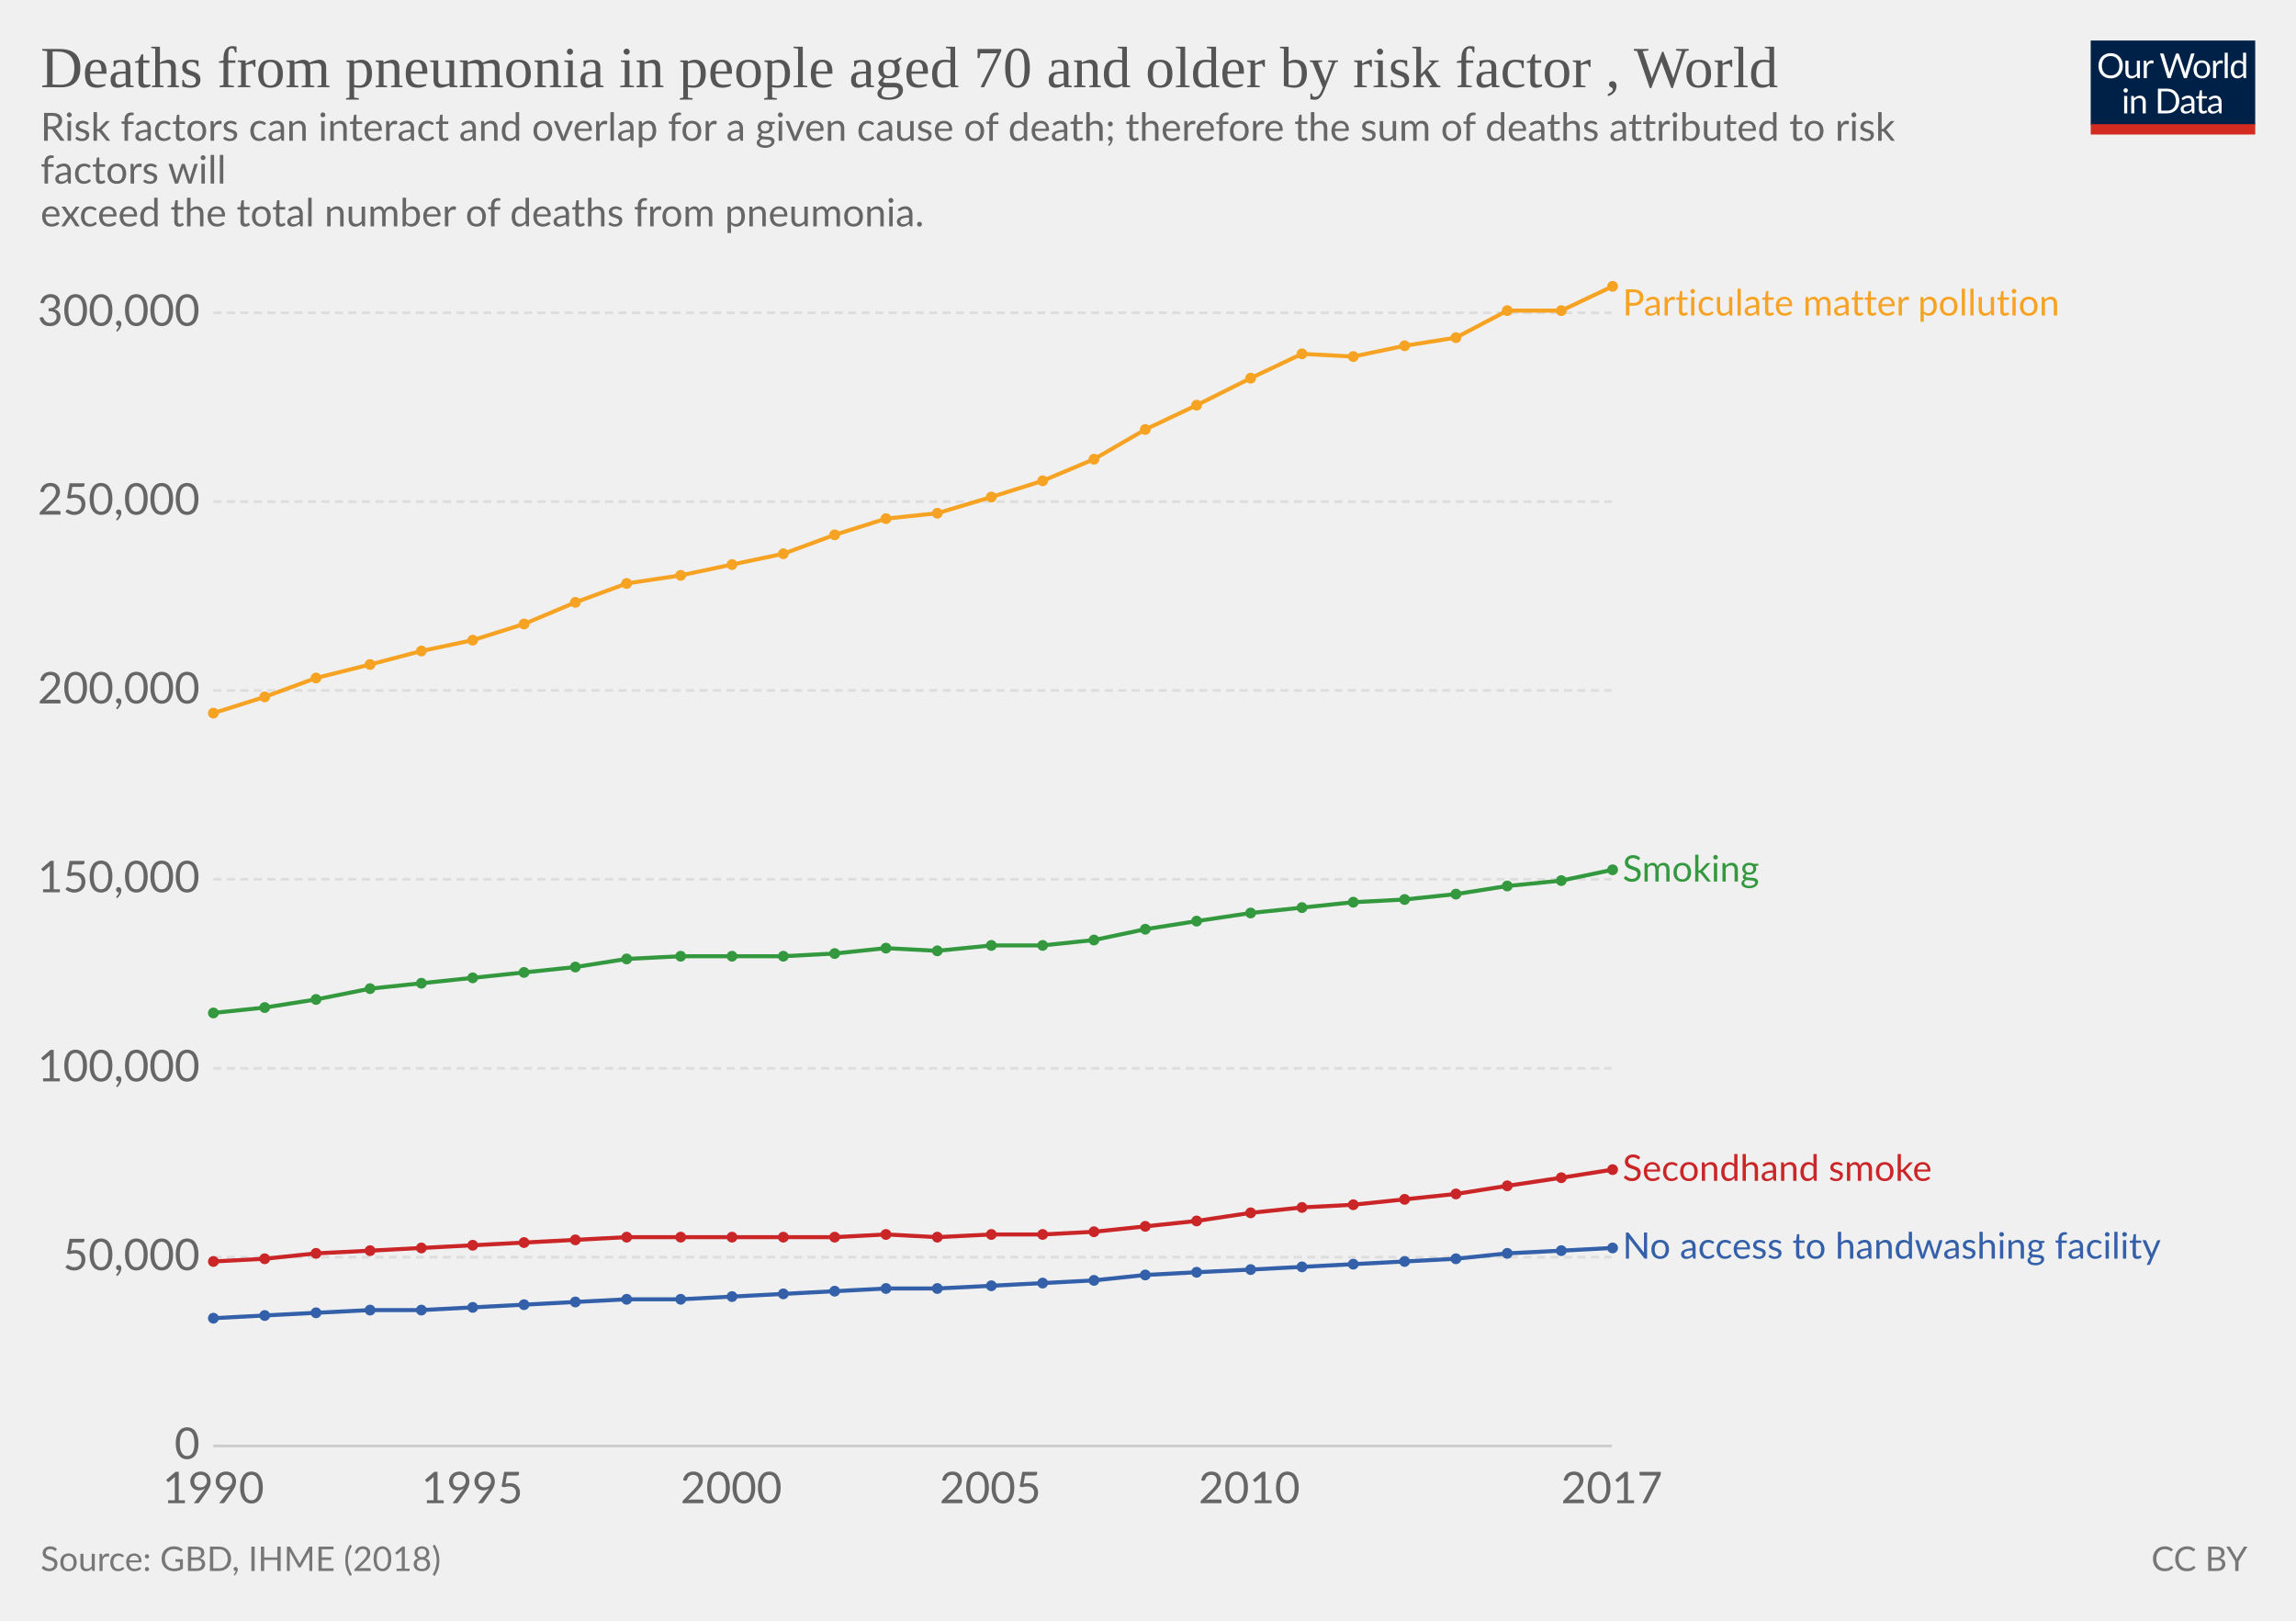
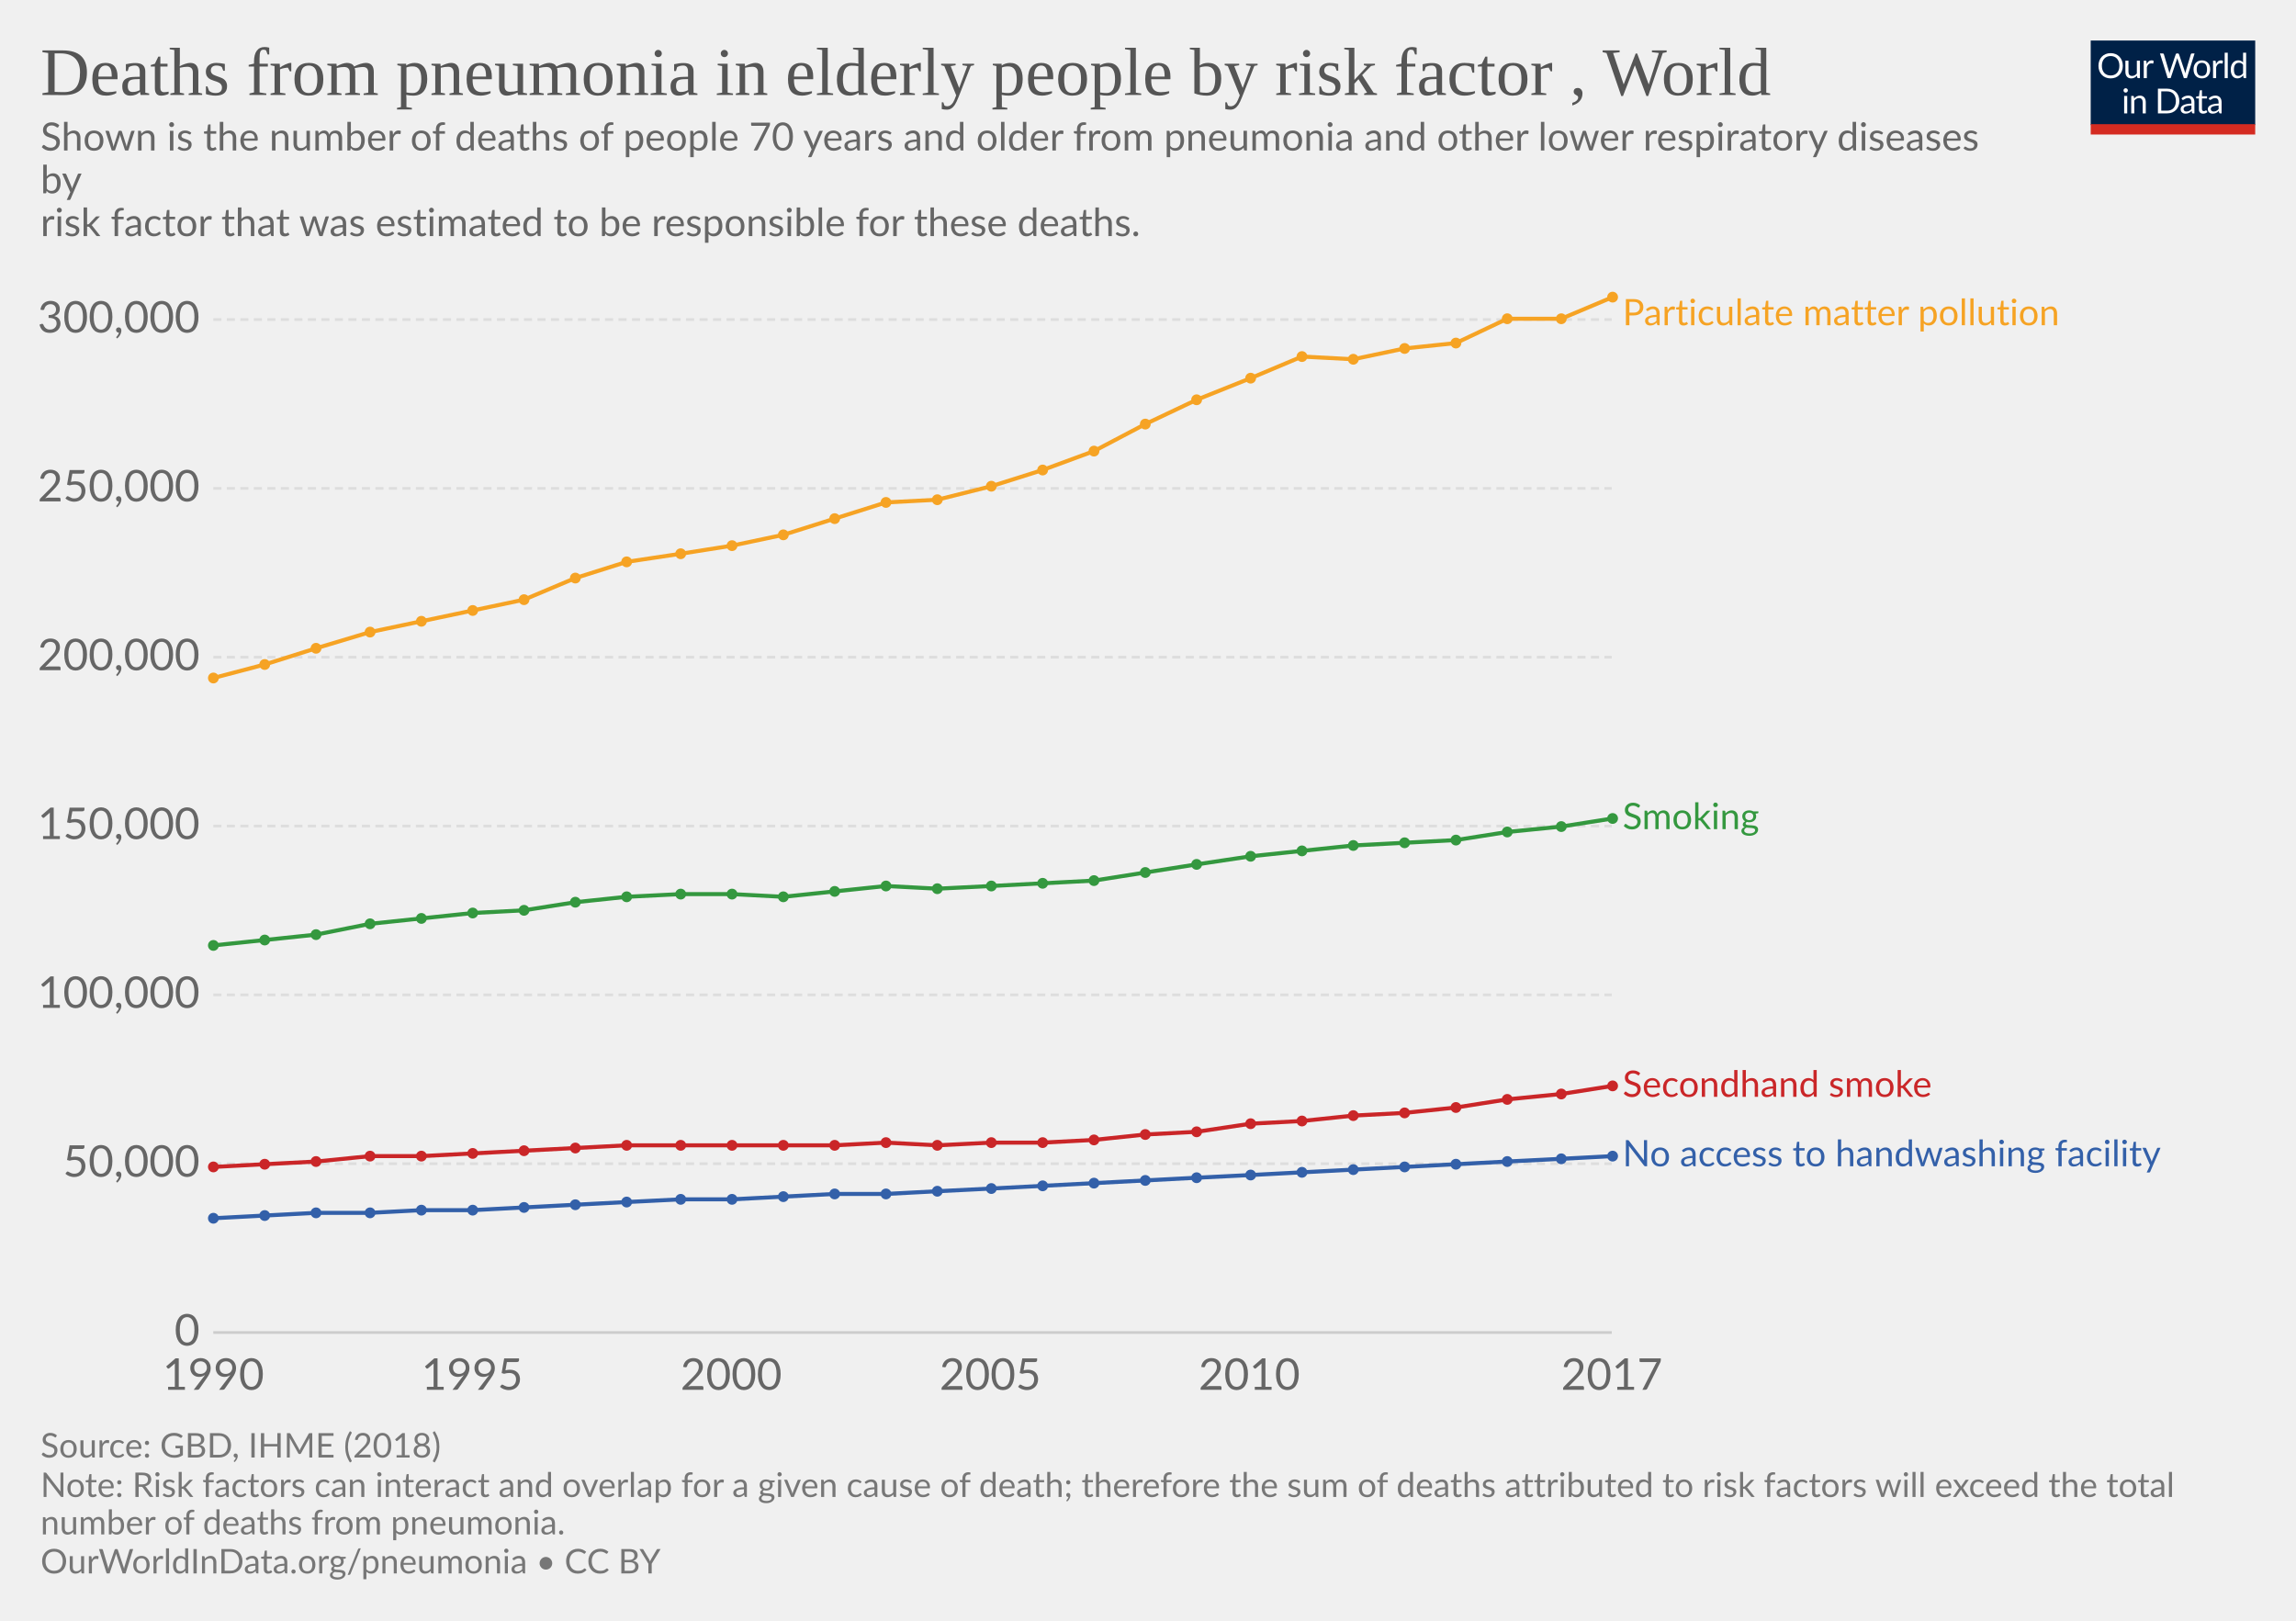
<svg xmlns="http://www.w3.org/2000/svg" version="1.1" style="font-family:Lato, 'Helvetica Neue', Helvetica, Arial, sans-serif;font-size:18px;background-color:white;text-rendering:optimizeLegibility;-webkit-font-smoothing:antialiased" width="850" height="600">
  <g class="HeaderView">
    <g transform="translate(774, 15) scale(0.29)">
      <svg width="210" height="120" viewBox="0 0 210 120" fill="none">
        <g clip-path="url(#clip0)">
          <path d="M0 0H210V107.89H0V0Z" fill="#002147" />
          <path d="M40.979 32.248C40.979 34.609 40.605 36.78 39.857 38.76C39.109 40.725 38.053 42.419 36.689 43.842C35.325 45.265 33.682 46.372 31.761 47.164C29.854 47.941 27.742 48.33 25.425 48.33C23.107 48.33 20.995 47.941 19.089 47.164C17.182 46.372 15.547 45.265 14.183 43.842C12.819 42.419 11.763 40.725 11.015 38.76C10.267 36.78 9.893 34.609 9.893 32.248C9.893 29.887 10.267 27.723 11.015 25.758C11.763 23.778 12.819 22.077 14.183 20.654C15.547 19.217 17.182 18.102 19.089 17.31C20.995 16.518 23.107 16.122 25.425 16.122C27.742 16.122 29.854 16.518 31.761 17.31C33.682 18.102 35.325 19.217 36.689 20.654C38.053 22.077 39.109 23.778 39.857 25.758C40.605 27.723 40.979 29.887 40.979 32.248ZM36.601 32.248C36.601 30.312 36.337 28.574 35.809 27.034C35.281 25.494 34.533 24.196 33.565 23.14C32.597 22.069 31.423 21.248 30.045 20.676C28.666 20.104 27.126 19.818 25.425 19.818C23.738 19.818 22.205 20.104 20.827 20.676C19.448 21.248 18.267 22.069 17.285 23.14C16.317 24.196 15.569 25.494 15.041 27.034C14.513 28.574 14.249 30.312 14.249 32.248C14.249 34.184 14.513 35.922 15.041 37.462C15.569 38.987 16.317 40.285 17.285 41.356C18.267 42.412 19.448 43.226 20.827 43.798C22.205 44.355 23.738 44.634 25.425 44.634C27.126 44.634 28.666 44.355 30.045 43.798C31.423 43.226 32.597 42.412 33.565 41.356C34.533 40.285 35.281 38.987 35.809 37.462C36.337 35.922 36.601 34.184 36.601 32.248ZM62.823 25.714V48H60.491C59.934 48 59.582 47.729 59.435 47.186L59.127 44.788C58.159 45.859 57.074 46.724 55.871 47.384C54.669 48.029 53.29 48.352 51.735 48.352C50.518 48.352 49.44 48.154 48.501 47.758C47.577 47.347 46.8 46.775 46.169 46.042C45.539 45.309 45.062 44.421 44.739 43.38C44.431 42.339 44.277 41.187 44.277 39.926V25.714H48.193V39.926C48.193 41.613 48.575 42.918 49.337 43.842C50.115 44.766 51.295 45.228 52.879 45.228C54.038 45.228 55.116 44.957 56.113 44.414C57.125 43.857 58.057 43.094 58.907 42.126V25.714H62.823ZM71.43 30.18C72.135 28.655 73 27.467 74.027 26.616C75.053 25.751 76.307 25.318 77.789 25.318C78.258 25.318 78.705 25.369 79.131 25.472C79.571 25.575 79.959 25.736 80.297 25.956L80.011 28.882C79.923 29.249 79.703 29.432 79.351 29.432C79.145 29.432 78.845 29.388 78.449 29.3C78.053 29.212 77.605 29.168 77.107 29.168C76.403 29.168 75.772 29.271 75.215 29.476C74.672 29.681 74.181 29.989 73.741 30.4C73.315 30.796 72.927 31.295 72.575 31.896C72.237 32.483 71.929 33.157 71.651 33.92V48H67.713V25.714H69.957C70.382 25.714 70.675 25.795 70.837 25.956C70.998 26.117 71.108 26.396 71.167 26.792L71.43 30.18ZM132.589 16.474L122.755 48H118.927L110.941 23.954C110.867 23.719 110.794 23.47 110.721 23.206C110.662 22.942 110.596 22.663 110.523 22.37C110.449 22.663 110.376 22.942 110.303 23.206C110.23 23.47 110.156 23.719 110.083 23.954L102.053 48H98.225L88.391 16.474H91.933C92.314 16.474 92.629 16.569 92.879 16.76C93.143 16.951 93.311 17.193 93.385 17.486L99.897 39.398C99.999 39.794 100.095 40.219 100.183 40.674C100.285 41.129 100.381 41.613 100.469 42.126C100.571 41.613 100.674 41.129 100.777 40.674C100.894 40.205 101.019 39.779 101.151 39.398L108.565 17.486C108.653 17.237 108.821 17.009 109.071 16.804C109.335 16.584 109.65 16.474 110.017 16.474H111.249C111.63 16.474 111.938 16.569 112.173 16.76C112.407 16.951 112.583 17.193 112.701 17.486L120.093 39.398C120.225 39.779 120.342 40.19 120.445 40.63C120.562 41.07 120.672 41.532 120.775 42.016C120.848 41.532 120.929 41.07 121.017 40.63C121.105 40.19 121.2 39.779 121.303 39.398L127.837 17.486C127.91 17.222 128.072 16.987 128.321 16.782C128.585 16.577 128.9 16.474 129.267 16.474H132.589ZM141.94 25.362C143.568 25.362 145.034 25.633 146.34 26.176C147.645 26.719 148.76 27.489 149.684 28.486C150.608 29.483 151.312 30.693 151.796 32.116C152.294 33.524 152.544 35.101 152.544 36.846C152.544 38.606 152.294 40.19 151.796 41.598C151.312 43.006 150.608 44.209 149.684 45.206C148.76 46.203 147.645 46.973 146.34 47.516C145.034 48.044 143.568 48.308 141.94 48.308C140.297 48.308 138.816 48.044 137.496 47.516C136.19 46.973 135.076 46.203 134.152 45.206C133.228 44.209 132.516 43.006 132.018 41.598C131.534 40.19 131.292 38.606 131.292 36.846C131.292 35.101 131.534 33.524 132.018 32.116C132.516 30.693 133.228 29.483 134.152 28.486C135.076 27.489 136.19 26.719 137.496 26.176C138.816 25.633 140.297 25.362 141.94 25.362ZM141.94 45.25C144.14 45.25 145.782 44.517 146.868 43.05C147.953 41.569 148.496 39.508 148.496 36.868C148.496 34.213 147.953 32.145 146.868 30.664C145.782 29.183 144.14 28.442 141.94 28.442C140.825 28.442 139.85 28.633 139.014 29.014C138.192 29.395 137.503 29.945 136.946 30.664C136.403 31.383 135.992 32.27 135.714 33.326C135.45 34.367 135.318 35.548 135.318 36.868C135.318 39.508 135.86 41.569 136.946 43.05C138.046 44.517 139.71 45.25 141.94 45.25ZM159.908 30.18C160.612 28.655 161.478 27.467 162.504 26.616C163.531 25.751 164.785 25.318 166.266 25.318C166.736 25.318 167.183 25.369 167.608 25.472C168.048 25.575 168.437 25.736 168.774 25.956L168.488 28.882C168.4 29.249 168.18 29.432 167.828 29.432C167.623 29.432 167.322 29.388 166.926 29.3C166.53 29.212 166.083 29.168 165.584 29.168C164.88 29.168 164.25 29.271 163.692 29.476C163.15 29.681 162.658 29.989 162.218 30.4C161.793 30.796 161.404 31.295 161.052 31.896C160.715 32.483 160.407 33.157 160.128 33.92V48H156.19V25.714H158.434C158.86 25.714 159.153 25.795 159.314 25.956C159.476 26.117 159.586 26.396 159.644 26.792L159.908 30.18ZM174.946 15.594V48H171.03V15.594H174.946ZM194.496 31.016C193.763 30.033 192.971 29.351 192.12 28.97C191.269 28.574 190.316 28.376 189.26 28.376C187.192 28.376 185.601 29.117 184.486 30.598C183.371 32.079 182.814 34.191 182.814 36.934C182.814 38.386 182.939 39.633 183.188 40.674C183.437 41.701 183.804 42.551 184.288 43.226C184.772 43.886 185.366 44.37 186.07 44.678C186.774 44.986 187.573 45.14 188.468 45.14C189.759 45.14 190.881 44.847 191.834 44.26C192.802 43.673 193.689 42.845 194.496 41.774V31.016ZM198.412 15.594V48H196.08C195.523 48 195.171 47.729 195.024 47.186L194.672 44.48C193.719 45.624 192.633 46.548 191.416 47.252C190.199 47.956 188.791 48.308 187.192 48.308C185.916 48.308 184.757 48.066 183.716 47.582C182.675 47.083 181.787 46.357 181.054 45.404C180.321 44.451 179.756 43.263 179.36 41.84C178.964 40.417 178.766 38.782 178.766 36.934C178.766 35.291 178.986 33.766 179.426 32.358C179.866 30.935 180.497 29.703 181.318 28.662C182.139 27.621 183.144 26.807 184.332 26.22C185.535 25.619 186.884 25.318 188.38 25.318C189.744 25.318 190.91 25.553 191.878 26.022C192.861 26.477 193.733 27.115 194.496 27.936V15.594H198.412ZM46.614 70.714V93H42.698V70.714H46.614ZM47.45 63.718C47.45 64.099 47.369 64.459 47.208 64.796C47.061 65.119 46.856 65.412 46.592 65.676C46.343 65.925 46.042 66.123 45.69 66.27C45.352 66.417 44.993 66.49 44.612 66.49C44.23 66.49 43.871 66.417 43.534 66.27C43.211 66.123 42.925 65.925 42.676 65.676C42.426 65.412 42.228 65.119 42.082 64.796C41.935 64.459 41.862 64.099 41.862 63.718C41.862 63.337 41.935 62.977 42.082 62.64C42.228 62.288 42.426 61.987 42.676 61.738C42.925 61.474 43.211 61.269 43.534 61.122C43.871 60.975 44.23 60.902 44.612 60.902C44.993 60.902 45.352 60.975 45.69 61.122C46.042 61.269 46.343 61.474 46.592 61.738C46.856 61.987 47.061 62.288 47.208 62.64C47.369 62.977 47.45 63.337 47.45 63.718ZM55.424 73.948C55.908 73.405 56.422 72.914 56.964 72.474C57.507 72.034 58.079 71.66 58.68 71.352C59.296 71.029 59.941 70.787 60.616 70.626C61.306 70.45 62.046 70.362 62.838 70.362C64.055 70.362 65.126 70.567 66.05 70.978C66.989 71.374 67.766 71.946 68.382 72.694C69.013 73.427 69.49 74.315 69.812 75.356C70.135 76.397 70.296 77.549 70.296 78.81V93H66.358V78.81C66.358 77.123 65.969 75.818 65.192 74.894C64.43 73.955 63.264 73.486 61.694 73.486C60.535 73.486 59.45 73.765 58.438 74.322C57.441 74.879 56.517 75.635 55.666 76.588V93H51.728V70.714H54.082C54.639 70.714 54.984 70.985 55.116 71.528L55.424 73.948ZM113.129 77.248C113.129 79.609 112.755 81.758 112.007 83.694C111.259 85.63 110.203 87.287 108.839 88.666C107.475 90.045 105.832 91.115 103.911 91.878C102.004 92.626 99.892 93 97.575 93H85.805V61.474H97.575C99.892 61.474 102.004 61.855 103.911 62.618C105.832 63.366 107.475 64.437 108.839 65.83C110.203 67.209 111.259 68.866 112.007 70.802C112.755 72.738 113.129 74.887 113.129 77.248ZM108.751 77.248C108.751 75.312 108.487 73.581 107.959 72.056C107.431 70.531 106.683 69.24 105.715 68.184C104.747 67.128 103.574 66.321 102.195 65.764C100.816 65.207 99.276 64.928 97.575 64.928H90.073V89.546H97.575C99.276 89.546 100.816 89.267 102.195 88.71C103.574 88.153 104.747 87.353 105.715 86.312C106.683 85.256 107.431 83.965 107.959 82.44C108.487 80.915 108.751 79.184 108.751 77.248ZM128.553 82.968C126.749 83.027 125.209 83.173 123.933 83.408C122.672 83.628 121.638 83.921 120.831 84.288C120.039 84.655 119.46 85.087 119.093 85.586C118.741 86.085 118.565 86.642 118.565 87.258C118.565 87.845 118.661 88.351 118.851 88.776C119.042 89.201 119.299 89.553 119.621 89.832C119.959 90.096 120.347 90.294 120.787 90.426C121.242 90.543 121.726 90.602 122.239 90.602C122.929 90.602 123.559 90.536 124.131 90.404C124.703 90.257 125.239 90.052 125.737 89.788C126.251 89.524 126.735 89.209 127.189 88.842C127.659 88.475 128.113 88.057 128.553 87.588V82.968ZM115.903 73.86C117.135 72.672 118.463 71.785 119.885 71.198C121.308 70.611 122.885 70.318 124.615 70.318C125.862 70.318 126.969 70.523 127.937 70.934C128.905 71.345 129.719 71.917 130.379 72.65C131.039 73.383 131.538 74.271 131.875 75.312C132.213 76.353 132.381 77.497 132.381 78.744V93H130.643C130.262 93 129.969 92.941 129.763 92.824C129.558 92.692 129.397 92.443 129.279 92.076L128.839 89.964C128.253 90.507 127.681 90.991 127.123 91.416C126.566 91.827 125.979 92.179 125.363 92.472C124.747 92.751 124.087 92.963 123.383 93.11C122.694 93.271 121.924 93.352 121.073 93.352C120.208 93.352 119.394 93.235 118.631 93C117.869 92.751 117.201 92.384 116.629 91.9C116.072 91.416 115.625 90.807 115.287 90.074C114.965 89.326 114.803 88.446 114.803 87.434C114.803 86.554 115.045 85.711 115.529 84.904C116.013 84.083 116.798 83.357 117.883 82.726C118.969 82.095 120.384 81.582 122.129 81.186C123.875 80.775 126.016 80.541 128.553 80.482V78.744C128.553 77.013 128.179 75.708 127.431 74.828C126.683 73.933 125.591 73.486 124.153 73.486C123.185 73.486 122.371 73.611 121.711 73.86C121.066 74.095 120.501 74.366 120.017 74.674C119.548 74.967 119.137 75.239 118.785 75.488C118.448 75.723 118.111 75.84 117.773 75.84C117.509 75.84 117.282 75.774 117.091 75.642C116.901 75.495 116.739 75.319 116.607 75.114L115.903 73.86ZM143.568 93.352C141.808 93.352 140.451 92.861 139.498 91.878C138.559 90.895 138.09 89.48 138.09 87.632V73.992H135.406C135.171 73.992 134.973 73.926 134.812 73.794C134.65 73.647 134.57 73.427 134.57 73.134V71.572L138.222 71.11L139.124 64.224C139.168 64.004 139.263 63.828 139.41 63.696C139.571 63.549 139.776 63.476 140.026 63.476H142.006V71.154H148.452V73.992H142.006V87.368C142.006 88.307 142.233 89.003 142.688 89.458C143.142 89.913 143.729 90.14 144.448 90.14C144.858 90.14 145.21 90.089 145.504 89.986C145.812 89.869 146.076 89.744 146.296 89.612C146.516 89.48 146.699 89.363 146.846 89.26C147.007 89.143 147.146 89.084 147.264 89.084C147.469 89.084 147.652 89.209 147.814 89.458L148.958 91.328C148.283 91.959 147.469 92.457 146.516 92.824C145.562 93.176 144.58 93.352 143.568 93.352ZM163.253 82.968C161.449 83.027 159.909 83.173 158.633 83.408C157.372 83.628 156.338 83.921 155.531 84.288C154.739 84.655 154.16 85.087 153.793 85.586C153.441 86.085 153.265 86.642 153.265 87.258C153.265 87.845 153.36 88.351 153.551 88.776C153.742 89.201 153.998 89.553 154.321 89.832C154.658 90.096 155.047 90.294 155.487 90.426C155.942 90.543 156.426 90.602 156.939 90.602C157.628 90.602 158.259 90.536 158.831 90.404C159.403 90.257 159.938 90.052 160.437 89.788C160.95 89.524 161.434 89.209 161.889 88.842C162.358 88.475 162.813 88.057 163.253 87.588V82.968ZM150.603 73.86C151.835 72.672 153.162 71.785 154.585 71.198C156.008 70.611 157.584 70.318 159.315 70.318C160.562 70.318 161.669 70.523 162.637 70.934C163.605 71.345 164.419 71.917 165.079 72.65C165.739 73.383 166.238 74.271 166.575 75.312C166.912 76.353 167.081 77.497 167.081 78.744V93H165.343C164.962 93 164.668 92.941 164.463 92.824C164.258 92.692 164.096 92.443 163.979 92.076L163.539 89.964C162.952 90.507 162.38 90.991 161.823 91.416C161.266 91.827 160.679 92.179 160.063 92.472C159.447 92.751 158.787 92.963 158.083 93.11C157.394 93.271 156.624 93.352 155.773 93.352C154.908 93.352 154.094 93.235 153.331 93C152.568 92.751 151.901 92.384 151.329 91.9C150.772 91.416 150.324 90.807 149.987 90.074C149.664 89.326 149.503 88.446 149.503 87.434C149.503 86.554 149.745 85.711 150.229 84.904C150.713 84.083 151.498 83.357 152.583 82.726C153.668 82.095 155.084 81.582 156.829 81.186C158.574 80.775 160.716 80.541 163.253 80.482V78.744C163.253 77.013 162.879 75.708 162.131 74.828C161.383 73.933 160.29 73.486 158.853 73.486C157.885 73.486 157.071 73.611 156.411 73.86C155.766 74.095 155.201 74.366 154.717 74.674C154.248 74.967 153.837 75.239 153.485 75.488C153.148 75.723 152.81 75.84 152.473 75.84C152.209 75.84 151.982 75.774 151.791 75.642C151.6 75.495 151.439 75.319 151.307 75.114L150.603 73.86Z" fill="white" />
          <rect y="106.789" width="210" height="13.211" fill="#D42B21" />
        </g>
        <defs>
          <clipPath id="clip0">
            <rect width="210" height="120" fill="white" />
          </clipPath>
        </defs>
      </svg>
    </g>
    <a href="https://ourworldindata.org/grapher/deaths-from-pneumonia-in-people-aged-70-and-older-by-risk-factor" style="font-family:&quot;Playfair Display&quot;, Georgia, &quot;Times New Roman&quot;, serif" target="_blank">
-       <text font-size="21.60" x="15.0" y="32.3" fill="#555">
-         <tspan x="15" y="32.28">Deaths from pneumonia in people aged 70 and older by risk factor , World</tspan>
+       <text font-size="25.20" x="15.0" y="35.2" fill="#555">
+         <tspan x="15" y="35.16">Deaths from pneumonia in elderly people by risk factor , World</tspan>
      </text>
    </a>
-     <text font-size="14.40" x="15.0" y="52.1" fill="#666">
-       <tspan x="15" y="52.12">Risk factors can interact and overlap for a given cause of death; therefore the sum of deaths attributed to risk</tspan>
-       <tspan x="15" y="67.96">factors will</tspan>
-       <tspan x="15" y="83.8">
- exceed the total number of deaths from pneumonia.</tspan>
+     <text font-size="14.40" x="15.0" y="55.7" fill="#666">
+       <tspan x="15" y="55.72">Shown is the number of deaths of people 70 years and older from pneumonia and other lower respiratory diseases</tspan>
+       <tspan x="15" y="71.56">by</tspan>
+       <tspan x="15" y="87.4">
+ risk factor that was estimated to be responsible for these deaths.</tspan>
    </text>
  </g>
  <g class="LineChart">
    <defs>
-       <clipPath id="boundsClip-3">
-         <rect x="68.968" y="0" width="830" height="901" />
+       <clipPath id="boundsClip-2702">
+         <rect x="68.968" y="0" width="830" height="809.8" />
      </clipPath>
    </defs>
    <g class="AxisBoxView">
      <g class="HorizontalAxis">
-         <text x="79" y="556.5" fill="#666" text-anchor="middle" font-size="16.2">1990</text>
-         <text x="174.8" y="556.5" fill="#666" text-anchor="middle" font-size="16.2">1995</text>
-         <text x="270.7" y="556.5" fill="#666" text-anchor="middle" font-size="16.2">2000</text>
-         <text x="366.6" y="556.5" fill="#666" text-anchor="middle" font-size="16.2">2005</text>
-         <text x="462.5" y="556.5" fill="#666" text-anchor="middle" font-size="16.2">2010</text>
-         <text x="596.7" y="556.5" fill="#666" text-anchor="middle" font-size="16.2">2017</text>
+         <text x="79" y="514.5" fill="#666" text-anchor="middle" font-size="16.2">1990</text>
+         <text x="174.8" y="514.5" fill="#666" text-anchor="middle" font-size="16.2">1995</text>
+         <text x="270.7" y="514.5" fill="#666" text-anchor="middle" font-size="16.2">2000</text>
+         <text x="366.6" y="514.5" fill="#666" text-anchor="middle" font-size="16.2">2005</text>
+         <text x="462.5" y="514.5" fill="#666" text-anchor="middle" font-size="16.2">2010</text>
+         <text x="596.7" y="514.5" fill="#666" text-anchor="middle" font-size="16.2">2017</text>
      </g>
      <g class="VerticalAxis">
-         <text x="73.97" y="535.3" fill="#666" dominant-baseline="middle" text-anchor="end" font-size="16.2">0</text>
-         <text x="73.97" y="465.4" fill="#666" dominant-baseline="middle" text-anchor="end" font-size="16.2">50,000</text>
-         <text x="73.97" y="395.5" fill="#666" dominant-baseline="middle" text-anchor="end" font-size="16.2">100,000</text>
-         <text x="73.97" y="325.5" fill="#666" dominant-baseline="middle" text-anchor="end" font-size="16.2">150,000</text>
-         <text x="73.97" y="255.6" fill="#666" dominant-baseline="middle" text-anchor="end" font-size="16.2">200,000</text>
-         <text x="73.97" y="185.7" fill="#666" dominant-baseline="middle" text-anchor="end" font-size="16.2">250,000</text>
-         <text x="73.97" y="115.8" fill="#666" dominant-baseline="middle" text-anchor="end" font-size="16.2">300,000</text>
+         <text x="73.97" y="493.3" fill="#666" dominant-baseline="middle" text-anchor="end" font-size="16.2">0</text>
+         <text x="73.97" y="430.8" fill="#666" dominant-baseline="middle" text-anchor="end" font-size="16.2">50,000</text>
+         <text x="73.97" y="368.3" fill="#666" dominant-baseline="middle" text-anchor="end" font-size="16.2">100,000</text>
+         <text x="73.97" y="305.8" fill="#666" dominant-baseline="middle" text-anchor="end" font-size="16.2">150,000</text>
+         <text x="73.97" y="243.3" fill="#666" dominant-baseline="middle" text-anchor="end" font-size="16.2">200,000</text>
+         <text x="73.97" y="180.8" fill="#666" dominant-baseline="middle" text-anchor="end" font-size="16.2">250,000</text>
+         <text x="73.97" y="118.3" fill="#666" dominant-baseline="middle" text-anchor="end" font-size="16.2">300,000</text>
      </g>
      <g class="AxisGridLines">
-         <line x1="78.97" y1="535.3" x2="596.69" y2="535.3" stroke="#ccc" />
-         <line x1="78.97" y1="465.4" x2="596.69" y2="465.4" stroke="#ddd" stroke-dasharray="3,2" />
-         <line x1="78.97" y1="395.5" x2="596.69" y2="395.5" stroke="#ddd" stroke-dasharray="3,2" />
-         <line x1="78.97" y1="325.5" x2="596.69" y2="325.5" stroke="#ddd" stroke-dasharray="3,2" />
-         <line x1="78.97" y1="255.6" x2="596.69" y2="255.6" stroke="#ddd" stroke-dasharray="3,2" />
-         <line x1="78.97" y1="185.7" x2="596.69" y2="185.7" stroke="#ddd" stroke-dasharray="3,2" />
-         <line x1="78.97" y1="115.8" x2="596.69" y2="115.8" stroke="#ddd" stroke-dasharray="3,2" />
-       </g>
-     </g>
-     <g clip-path="url(#boundsClip-3)">
+         <line x1="78.97" y1="493.3" x2="596.69" y2="493.3" stroke="#ccc" />
+         <line x1="78.97" y1="430.8" x2="596.69" y2="430.8" stroke="#ddd" stroke-dasharray="3,2" />
+         <line x1="78.97" y1="368.3" x2="596.69" y2="368.3" stroke="#ddd" stroke-dasharray="3,2" />
+         <line x1="78.97" y1="305.8" x2="596.69" y2="305.8" stroke="#ddd" stroke-dasharray="3,2" />
+         <line x1="78.97" y1="243.3" x2="596.69" y2="243.3" stroke="#ddd" stroke-dasharray="3,2" />
+         <line x1="78.97" y1="180.8" x2="596.69" y2="180.8" stroke="#ddd" stroke-dasharray="3,2" />
+         <line x1="78.97" y1="118.3" x2="596.69" y2="118.3" stroke="#ddd" stroke-dasharray="3,2" />
+       </g>
+     </g>
+     <g clip-path="url(#boundsClip-2702)">
      <g class="HeightedLegend" style="cursor:default">
        <g class="legendMark">
-           <rect x="596.69" y="106" width="195.38" height="13.5" fill="#fff" opacity="0" />
-           <text font-size="13.50" x="600.7" y="116.8" fill="#f6a324">
-             <tspan x="600.69" y="116.8">Particulate matter pollution</tspan>
-           </text>
-         </g>
-         <g class="legendMark">
-           <rect x="596.69" y="315.55" width="87.65" height="13.5" fill="#fff" opacity="0" />
-           <text font-size="13.50" x="600.7" y="326.4" fill="#34983f">
-             <tspan x="600.69" y="326.35">Smoking</tspan>
-           </text>
-         </g>
-         <g class="legendMark">
-           <rect x="596.69" y="426.35" width="154.88" height="13.5" fill="#fff" opacity="0" />
-           <text font-size="13.50" x="600.7" y="437.2" fill="#ca2628">
-             <tspan x="600.69" y="437.15">Secondhand smoke</tspan>
-           </text>
-         </g>
-         <g class="legendMark">
-           <rect x="596.69" y="455.15" width="238.31" height="13.5" fill="#fff" opacity="0" />
-           <text font-size="13.50" x="600.7" y="465.9" fill="#3360a9">
-             <tspan x="600.69" y="465.95">No access to handwashing facility</tspan>
+           <rect x="596.69" y="109.6" width="195.38" height="13.5" fill="#fff" opacity="0" />
+           <text font-size="13.50" x="600.7" y="120.4" fill="#f6a324">
+             <tspan x="600.69" y="120.4">Particulate matter pollution</tspan>
+           </text>
+         </g>
+         <g class="legendMark">
+           <rect x="596.69" y="296.15" width="87.65" height="13.5" fill="#fff" opacity="0" />
+           <text font-size="13.50" x="600.7" y="306.9" fill="#34983f">
+             <tspan x="600.69" y="306.95">Smoking</tspan>
+           </text>
+         </g>
+         <g class="legendMark">
+           <rect x="596.69" y="395.25" width="154.88" height="13.5" fill="#fff" opacity="0" />
+           <text font-size="13.50" x="600.7" y="406.1" fill="#ca2628">
+             <tspan x="600.69" y="406.05">Secondhand smoke</tspan>
+           </text>
+         </g>
+         <g class="legendMark">
+           <rect x="596.69" y="420.95" width="238.31" height="13.5" fill="#fff" opacity="0" />
+           <text font-size="13.50" x="600.7" y="431.8" fill="#3360a9">
+             <tspan x="600.69" y="431.75">No access to handwashing facility</tspan>
          </text>
        </g>
      </g>
      <g class="Lines">
-         <rect x="79" y="106" width="518" height="429" fill="rgba(255,255,255,0)" opacity="0" />
+         <rect x="79" y="110" width="518" height="384" fill="rgba(255,255,255,0)" opacity="0" />
        <g class="key-World_0">
-           <path stroke="#3360a9" stroke-linecap="round" d="M79 488L98 487L117 486L137 485L156 485L175 484L194 483L213 482L232 481L252 481L271 480L290 479L309 478L328 477L347 477L367 476L386 475L405 474L424 472L443 471L463 470L482 469L501 468L520 467L539 466L558 464L578 463L597 462" fill="none" stroke-width="1.5" />
+           <path stroke="#3360a9" stroke-linecap="round" d="M79 451L98 450L117 449L137 449L156 448L175 448L194 447L213 446L232 445L252 444L271 444L290 443L309 442L328 442L347 441L367 440L386 439L405 438L424 437L443 436L463 435L482 434L501 433L520 432L539 431L558 430L578 429L597 428" fill="none" stroke-width="1.5" />
          <g fill="#3360a9">
-             <circle cx="79" cy="488" r="2" />
-             <circle cx="98" cy="487" r="2" />
-             <circle cx="117" cy="486" r="2" />
-             <circle cx="137" cy="485" r="2" />
-             <circle cx="156" cy="485" r="2" />
-             <circle cx="175" cy="484" r="2" />
-             <circle cx="194" cy="483" r="2" />
-             <circle cx="213" cy="482" r="2" />
-             <circle cx="232" cy="481" r="2" />
-             <circle cx="252" cy="481" r="2" />
-             <circle cx="271" cy="480" r="2" />
-             <circle cx="290" cy="479" r="2" />
-             <circle cx="309" cy="478" r="2" />
-             <circle cx="328" cy="477" r="2" />
-             <circle cx="347" cy="477" r="2" />
-             <circle cx="367" cy="476" r="2" />
-             <circle cx="386" cy="475" r="2" />
-             <circle cx="405" cy="474" r="2" />
-             <circle cx="424" cy="472" r="2" />
-             <circle cx="443" cy="471" r="2" />
-             <circle cx="463" cy="470" r="2" />
-             <circle cx="482" cy="469" r="2" />
-             <circle cx="501" cy="468" r="2" />
-             <circle cx="520" cy="467" r="2" />
-             <circle cx="539" cy="466" r="2" />
-             <circle cx="558" cy="464" r="2" />
-             <circle cx="578" cy="463" r="2" />
-             <circle cx="597" cy="462" r="2" />
+             <circle cx="79" cy="451" r="2" />
+             <circle cx="98" cy="450" r="2" />
+             <circle cx="117" cy="449" r="2" />
+             <circle cx="137" cy="449" r="2" />
+             <circle cx="156" cy="448" r="2" />
+             <circle cx="175" cy="448" r="2" />
+             <circle cx="194" cy="447" r="2" />
+             <circle cx="213" cy="446" r="2" />
+             <circle cx="232" cy="445" r="2" />
+             <circle cx="252" cy="444" r="2" />
+             <circle cx="271" cy="444" r="2" />
+             <circle cx="290" cy="443" r="2" />
+             <circle cx="309" cy="442" r="2" />
+             <circle cx="328" cy="442" r="2" />
+             <circle cx="347" cy="441" r="2" />
+             <circle cx="367" cy="440" r="2" />
+             <circle cx="386" cy="439" r="2" />
+             <circle cx="405" cy="438" r="2" />
+             <circle cx="424" cy="437" r="2" />
+             <circle cx="443" cy="436" r="2" />
+             <circle cx="463" cy="435" r="2" />
+             <circle cx="482" cy="434" r="2" />
+             <circle cx="501" cy="433" r="2" />
+             <circle cx="520" cy="432" r="2" />
+             <circle cx="539" cy="431" r="2" />
+             <circle cx="558" cy="430" r="2" />
+             <circle cx="578" cy="429" r="2" />
+             <circle cx="597" cy="428" r="2" />
          </g>
        </g>
        <g class="key-World_1">
-           <path stroke="#ca2628" stroke-linecap="round" d="M79 467L98 466L117 464L137 463L156 462L175 461L194 460L213 459L232 458L252 458L271 458L290 458L309 458L328 457L347 458L367 457L386 457L405 456L424 454L443 452L463 449L482 447L501 446L520 444L539 442L558 439L578 436L597 433" fill="none" stroke-width="1.5" />
+           <path stroke="#ca2628" stroke-linecap="round" d="M79 432L98 431L117 430L137 428L156 428L175 427L194 426L213 425L232 424L252 424L271 424L290 424L309 424L328 423L347 424L367 423L386 423L405 422L424 420L443 419L463 416L482 415L501 413L520 412L539 410L558 407L578 405L597 402" fill="none" stroke-width="1.5" />
          <g fill="#ca2628">
-             <circle cx="79" cy="467" r="2" />
-             <circle cx="98" cy="466" r="2" />
-             <circle cx="117" cy="464" r="2" />
-             <circle cx="137" cy="463" r="2" />
-             <circle cx="156" cy="462" r="2" />
-             <circle cx="175" cy="461" r="2" />
-             <circle cx="194" cy="460" r="2" />
-             <circle cx="213" cy="459" r="2" />
-             <circle cx="232" cy="458" r="2" />
-             <circle cx="252" cy="458" r="2" />
-             <circle cx="271" cy="458" r="2" />
-             <circle cx="290" cy="458" r="2" />
-             <circle cx="309" cy="458" r="2" />
-             <circle cx="328" cy="457" r="2" />
-             <circle cx="347" cy="458" r="2" />
-             <circle cx="367" cy="457" r="2" />
-             <circle cx="386" cy="457" r="2" />
-             <circle cx="405" cy="456" r="2" />
-             <circle cx="424" cy="454" r="2" />
-             <circle cx="443" cy="452" r="2" />
-             <circle cx="463" cy="449" r="2" />
-             <circle cx="482" cy="447" r="2" />
-             <circle cx="501" cy="446" r="2" />
-             <circle cx="520" cy="444" r="2" />
-             <circle cx="539" cy="442" r="2" />
-             <circle cx="558" cy="439" r="2" />
-             <circle cx="578" cy="436" r="2" />
-             <circle cx="597" cy="433" r="2" />
+             <circle cx="79" cy="432" r="2" />
+             <circle cx="98" cy="431" r="2" />
+             <circle cx="117" cy="430" r="2" />
+             <circle cx="137" cy="428" r="2" />
+             <circle cx="156" cy="428" r="2" />
+             <circle cx="175" cy="427" r="2" />
+             <circle cx="194" cy="426" r="2" />
+             <circle cx="213" cy="425" r="2" />
+             <circle cx="232" cy="424" r="2" />
+             <circle cx="252" cy="424" r="2" />
+             <circle cx="271" cy="424" r="2" />
+             <circle cx="290" cy="424" r="2" />
+             <circle cx="309" cy="424" r="2" />
+             <circle cx="328" cy="423" r="2" />
+             <circle cx="347" cy="424" r="2" />
+             <circle cx="367" cy="423" r="2" />
+             <circle cx="386" cy="423" r="2" />
+             <circle cx="405" cy="422" r="2" />
+             <circle cx="424" cy="420" r="2" />
+             <circle cx="443" cy="419" r="2" />
+             <circle cx="463" cy="416" r="2" />
+             <circle cx="482" cy="415" r="2" />
+             <circle cx="501" cy="413" r="2" />
+             <circle cx="520" cy="412" r="2" />
+             <circle cx="539" cy="410" r="2" />
+             <circle cx="558" cy="407" r="2" />
+             <circle cx="578" cy="405" r="2" />
+             <circle cx="597" cy="402" r="2" />
          </g>
        </g>
        <g class="key-World_2">
-           <path stroke="#34983f" stroke-linecap="round" d="M79 375L98 373L117 370L137 366L156 364L175 362L194 360L213 358L232 355L252 354L271 354L290 354L309 353L328 351L347 352L367 350L386 350L405 348L424 344L443 341L463 338L482 336L501 334L520 333L539 331L558 328L578 326L597 322" fill="none" stroke-width="1.5" />
+           <path stroke="#34983f" stroke-linecap="round" d="M79 350L98 348L117 346L137 342L156 340L175 338L194 337L213 334L232 332L252 331L271 331L290 332L309 330L328 328L347 329L367 328L386 327L405 326L424 323L443 320L463 317L482 315L501 313L520 312L539 311L558 308L578 306L597 303" fill="none" stroke-width="1.5" />
          <g fill="#34983f">
-             <circle cx="79" cy="375" r="2" />
-             <circle cx="98" cy="373" r="2" />
-             <circle cx="117" cy="370" r="2" />
-             <circle cx="137" cy="366" r="2" />
-             <circle cx="156" cy="364" r="2" />
-             <circle cx="175" cy="362" r="2" />
-             <circle cx="194" cy="360" r="2" />
-             <circle cx="213" cy="358" r="2" />
-             <circle cx="232" cy="355" r="2" />
-             <circle cx="252" cy="354" r="2" />
-             <circle cx="271" cy="354" r="2" />
-             <circle cx="290" cy="354" r="2" />
-             <circle cx="309" cy="353" r="2" />
-             <circle cx="328" cy="351" r="2" />
-             <circle cx="347" cy="352" r="2" />
-             <circle cx="367" cy="350" r="2" />
-             <circle cx="386" cy="350" r="2" />
-             <circle cx="405" cy="348" r="2" />
-             <circle cx="424" cy="344" r="2" />
-             <circle cx="443" cy="341" r="2" />
-             <circle cx="463" cy="338" r="2" />
-             <circle cx="482" cy="336" r="2" />
-             <circle cx="501" cy="334" r="2" />
-             <circle cx="520" cy="333" r="2" />
-             <circle cx="539" cy="331" r="2" />
-             <circle cx="558" cy="328" r="2" />
-             <circle cx="578" cy="326" r="2" />
-             <circle cx="597" cy="322" r="2" />
+             <circle cx="79" cy="350" r="2" />
+             <circle cx="98" cy="348" r="2" />
+             <circle cx="117" cy="346" r="2" />
+             <circle cx="137" cy="342" r="2" />
+             <circle cx="156" cy="340" r="2" />
+             <circle cx="175" cy="338" r="2" />
+             <circle cx="194" cy="337" r="2" />
+             <circle cx="213" cy="334" r="2" />
+             <circle cx="232" cy="332" r="2" />
+             <circle cx="252" cy="331" r="2" />
+             <circle cx="271" cy="331" r="2" />
+             <circle cx="290" cy="332" r="2" />
+             <circle cx="309" cy="330" r="2" />
+             <circle cx="328" cy="328" r="2" />
+             <circle cx="347" cy="329" r="2" />
+             <circle cx="367" cy="328" r="2" />
+             <circle cx="386" cy="327" r="2" />
+             <circle cx="405" cy="326" r="2" />
+             <circle cx="424" cy="323" r="2" />
+             <circle cx="443" cy="320" r="2" />
+             <circle cx="463" cy="317" r="2" />
+             <circle cx="482" cy="315" r="2" />
+             <circle cx="501" cy="313" r="2" />
+             <circle cx="520" cy="312" r="2" />
+             <circle cx="539" cy="311" r="2" />
+             <circle cx="558" cy="308" r="2" />
+             <circle cx="578" cy="306" r="2" />
+             <circle cx="597" cy="303" r="2" />
          </g>
        </g>
        <g class="key-World_3">
-           <path stroke="#f6a324" stroke-linecap="round" d="M79 264L98 258L117 251L137 246L156 241L175 237L194 231L213 223L232 216L252 213L271 209L290 205L309 198L328 192L347 190L367 184L386 178L405 170L424 159L443 150L463 140L482 131L501 132L520 128L539 125L558 115L578 115L597 106" fill="none" stroke-width="1.5" />
+           <path stroke="#f6a324" stroke-linecap="round" d="M79 251L98 246L117 240L137 234L156 230L175 226L194 222L213 214L232 208L252 205L271 202L290 198L309 192L328 186L347 185L367 180L386 174L405 167L424 157L443 148L463 140L482 132L501 133L520 129L539 127L558 118L578 118L597 110" fill="none" stroke-width="1.5" />
          <g fill="#f6a324">
-             <circle cx="79" cy="264" r="2" />
-             <circle cx="98" cy="258" r="2" />
-             <circle cx="117" cy="251" r="2" />
-             <circle cx="137" cy="246" r="2" />
-             <circle cx="156" cy="241" r="2" />
-             <circle cx="175" cy="237" r="2" />
-             <circle cx="194" cy="231" r="2" />
-             <circle cx="213" cy="223" r="2" />
-             <circle cx="232" cy="216" r="2" />
-             <circle cx="252" cy="213" r="2" />
-             <circle cx="271" cy="209" r="2" />
-             <circle cx="290" cy="205" r="2" />
-             <circle cx="309" cy="198" r="2" />
-             <circle cx="328" cy="192" r="2" />
-             <circle cx="347" cy="190" r="2" />
-             <circle cx="367" cy="184" r="2" />
-             <circle cx="386" cy="178" r="2" />
-             <circle cx="405" cy="170" r="2" />
-             <circle cx="424" cy="159" r="2" />
-             <circle cx="443" cy="150" r="2" />
+             <circle cx="79" cy="251" r="2" />
+             <circle cx="98" cy="246" r="2" />
+             <circle cx="117" cy="240" r="2" />
+             <circle cx="137" cy="234" r="2" />
+             <circle cx="156" cy="230" r="2" />
+             <circle cx="175" cy="226" r="2" />
+             <circle cx="194" cy="222" r="2" />
+             <circle cx="213" cy="214" r="2" />
+             <circle cx="232" cy="208" r="2" />
+             <circle cx="252" cy="205" r="2" />
+             <circle cx="271" cy="202" r="2" />
+             <circle cx="290" cy="198" r="2" />
+             <circle cx="309" cy="192" r="2" />
+             <circle cx="328" cy="186" r="2" />
+             <circle cx="347" cy="185" r="2" />
+             <circle cx="367" cy="180" r="2" />
+             <circle cx="386" cy="174" r="2" />
+             <circle cx="405" cy="167" r="2" />
+             <circle cx="424" cy="157" r="2" />
+             <circle cx="443" cy="148" r="2" />
            <circle cx="463" cy="140" r="2" />
-             <circle cx="482" cy="131" r="2" />
-             <circle cx="501" cy="132" r="2" />
-             <circle cx="520" cy="128" r="2" />
-             <circle cx="539" cy="125" r="2" />
-             <circle cx="558" cy="115" r="2" />
-             <circle cx="578" cy="115" r="2" />
-             <circle cx="597" cy="106" r="2" />
+             <circle cx="482" cy="132" r="2" />
+             <circle cx="501" cy="133" r="2" />
+             <circle cx="520" cy="129" r="2" />
+             <circle cx="539" cy="127" r="2" />
+             <circle cx="558" cy="118" r="2" />
+             <circle cx="578" cy="118" r="2" />
+             <circle cx="597" cy="110" r="2" />
          </g>
        </g>
      </g>
    </g>
  </g>
  <g class="SourcesFooter" style="fill:#777">
    <g class="clickable" style="fill:#777">
-       <text font-size="12.60" x="15.0" y="581.6">
-         <tspan x="15" y="581.58">Source: GBD, IHME (2018)</tspan>
+       <text font-size="12.60" x="15.0" y="539.6">
+         <tspan x="15" y="539.58">Source: GBD, IHME (2018)</tspan>
      </text>
    </g>
-     <text font-size="12.60" x="796.4" y="581.6">
-       <tspan x="796.444" y="581.58">
-         <a style="fill: #777;" class="cclogo" href="http://creativecommons.org/licenses/by/4.0/deed.en_US" target="_blank">CC BY</a>
+     <text font-size="12.60" x="15.0" y="554.2">
+       <tspan x="15" y="554.18">Note: Risk factors can interact and overlap for a given cause of death; therefore the sum of deaths attributed to risk factors will exceed the total</tspan>
+       <tspan x="15" y="568.04">number of deaths from pneumonia.</tspan>
+     </text>
+     <text font-size="12.60" x="15.0" y="582.5">
+       <tspan x="15" y="582.48">
+         <a target="_blank" style="fill: #777;" href="https://ourworldindata.org/pneumonia">OurWorldInData.org/pneumonia</a> • <a style="fill: #777;" class="cclogo" href="http://creativecommons.org/licenses/by/4.0/deed.en_US" target="_blank">CC BY</a>
      </tspan>
    </text>
  </g>
</svg>
